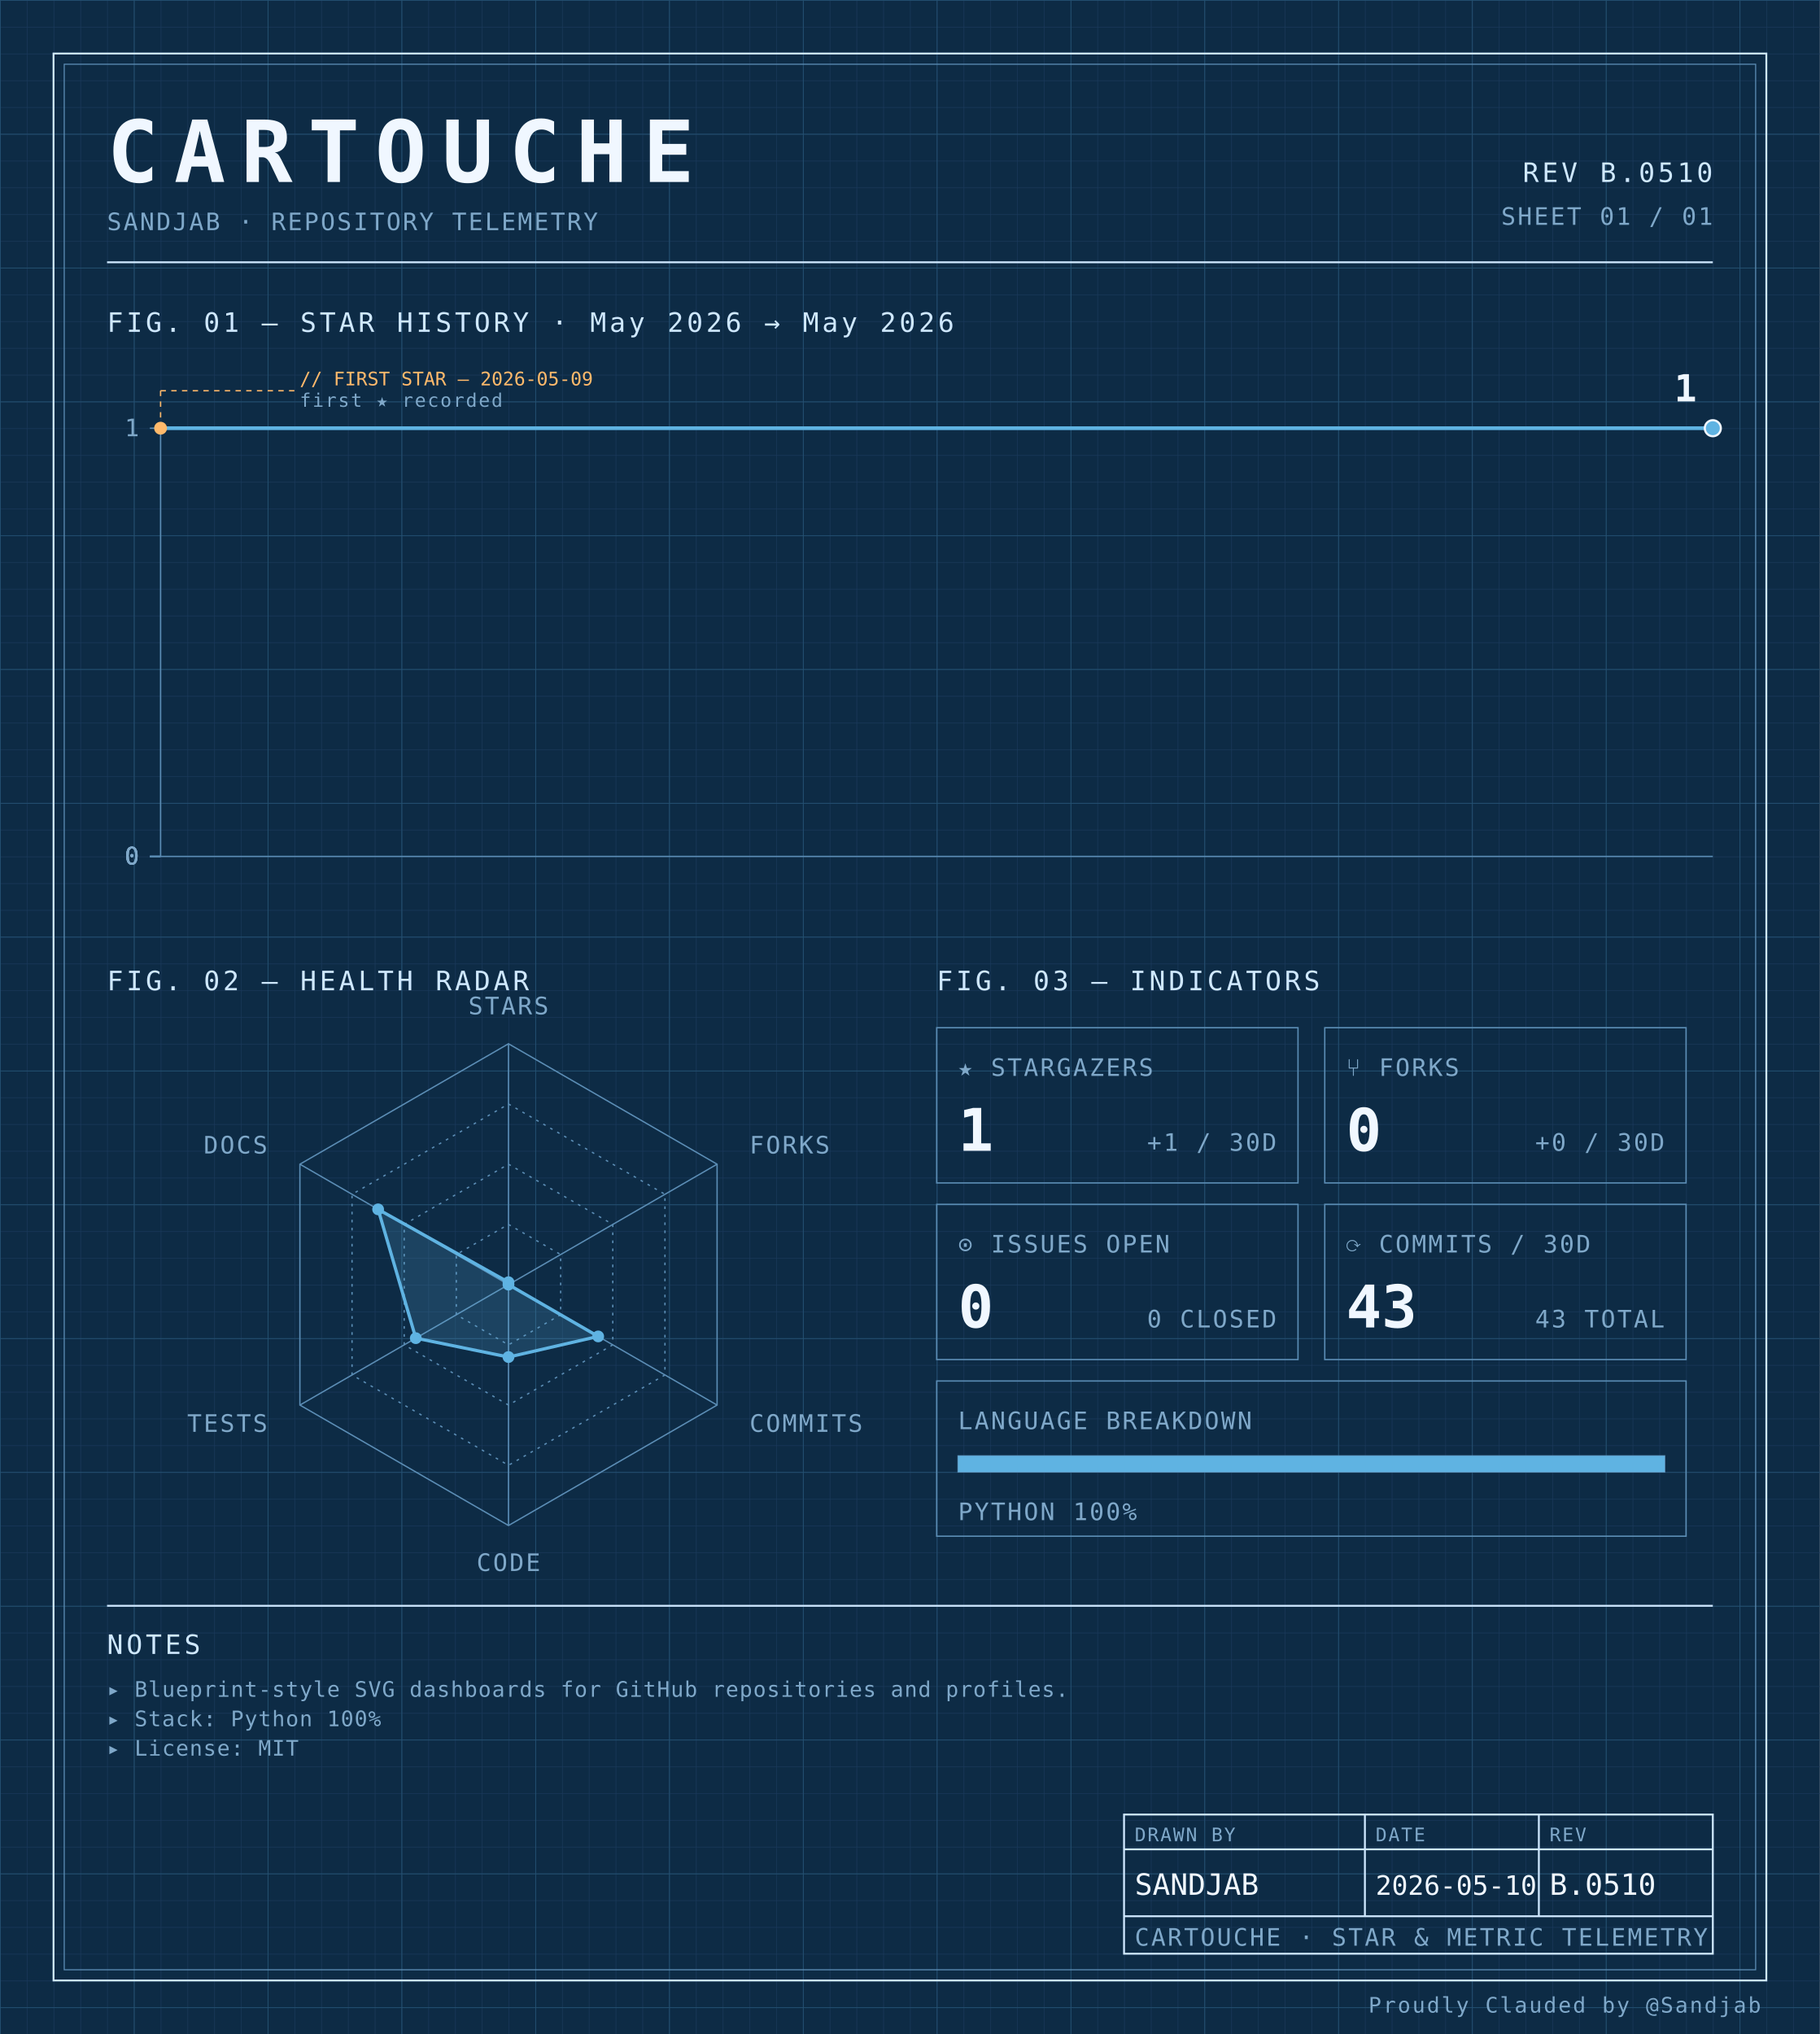
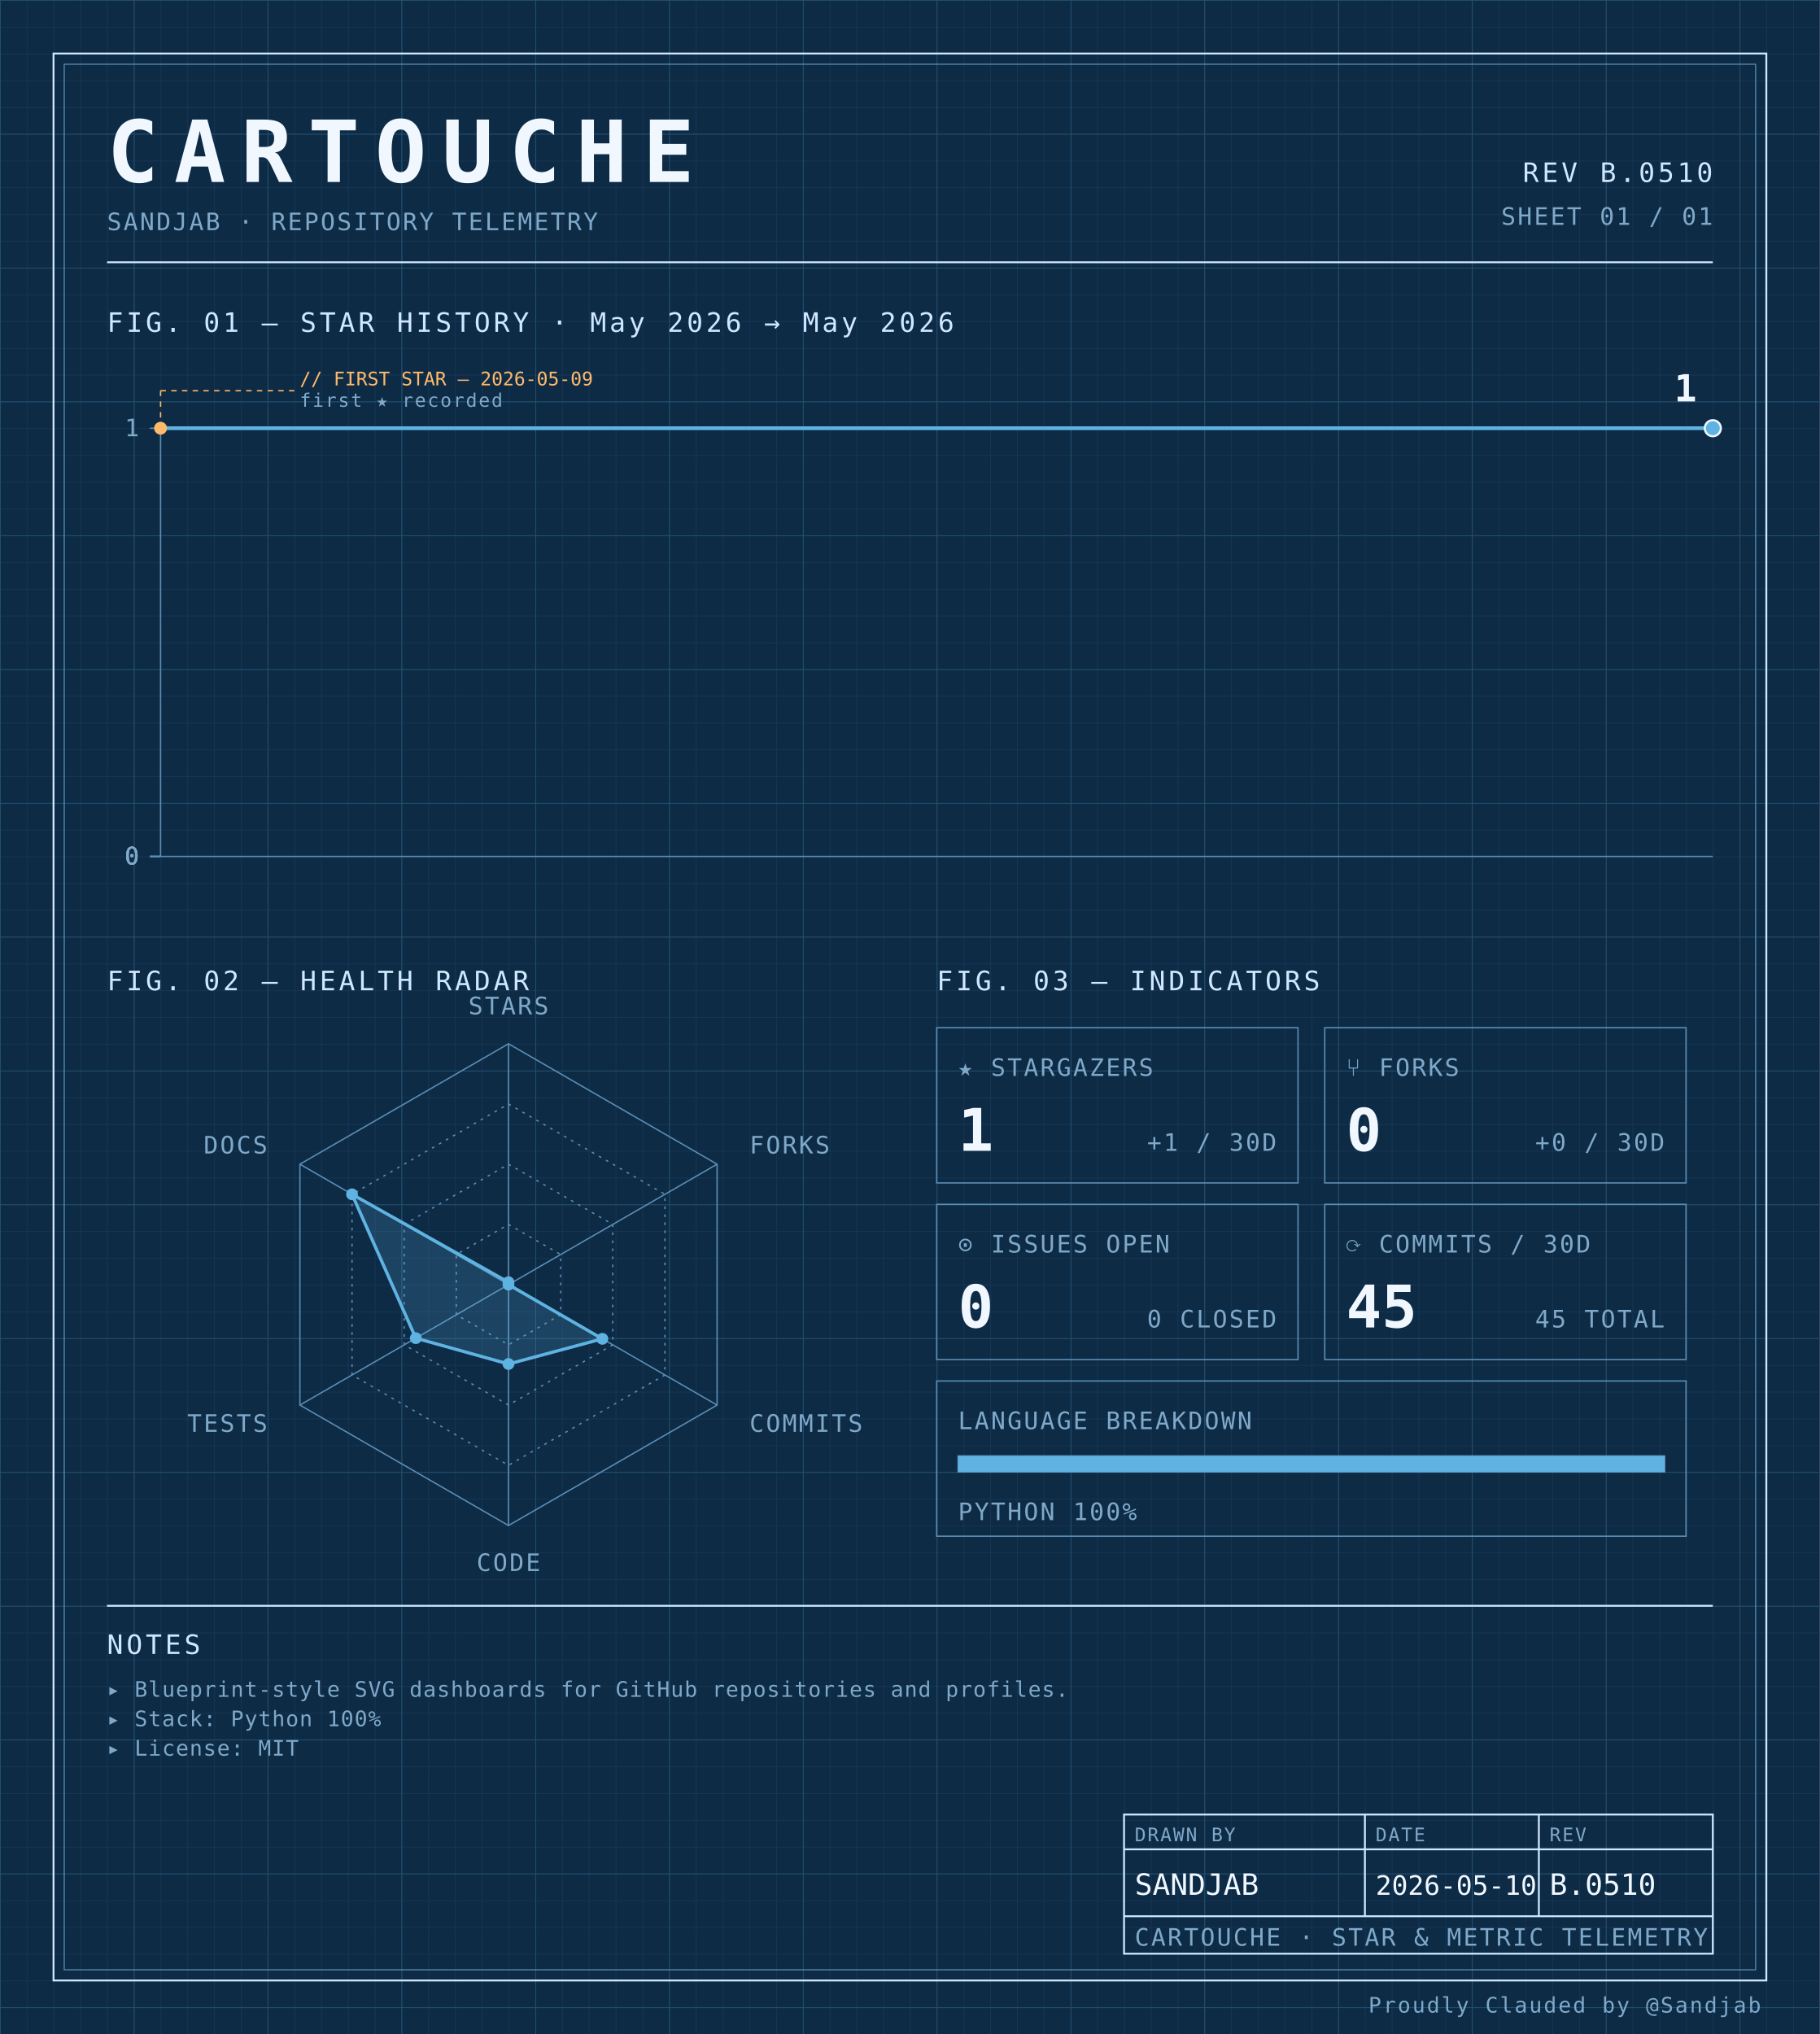
<svg xmlns="http://www.w3.org/2000/svg" width="100%" viewBox="0 0 680 760" role="img">
  <defs>
    <pattern id="grid-fine" width="10" height="10" patternUnits="userSpaceOnUse">
      <path d="M10 0H0V10" fill="none" stroke="#1a3a5c" stroke-width="0.4" />
    </pattern>
    <pattern id="grid-major" width="50" height="50" patternUnits="userSpaceOnUse">
      <path d="M50 0H0V50" fill="none" stroke="#245273" stroke-width="0.5" />
    </pattern>
  </defs>
  <rect x="0" y="0" width="680" height="760" fill="#0d2b45" />
  <rect x="0" y="0" width="680" height="760" fill="url(#grid-fine)" />
  <rect x="0" y="0" width="680" height="760" fill="url(#grid-major)" />
  <rect x="20" y="20" width="640" height="720" fill="none" stroke="#cfe8ff" stroke-width="0.7" />
  <rect x="24" y="24" width="632" height="712" fill="none" stroke="#5b8db5" stroke-width="0.4" />
  <text x="40" y="68" font-family="ui-monospace, 'SF Mono', 'JetBrains Mono', 'Cascadia Code', Consolas, monospace" font-size="32" font-weight="700" fill="#f0f7ff" text-anchor="start" letter-spacing="0.18em">CARTOUCHE</text>
  <text x="40" y="86" font-family="ui-monospace, 'SF Mono', 'JetBrains Mono', 'Cascadia Code', Consolas, monospace" font-size="9" font-weight="400" fill="#7fa8c9" text-anchor="start" letter-spacing="0.08em">SANDJAB · REPOSITORY TELEMETRY</text>
  <text x="640" y="68" font-family="ui-monospace, 'SF Mono', 'JetBrains Mono', 'Cascadia Code', Consolas, monospace" font-size="10" font-weight="400" fill="#cfe8ff" text-anchor="end" letter-spacing="0.12em">REV B.0510</text>
  <text x="640" y="84" font-family="ui-monospace, 'SF Mono', 'JetBrains Mono', 'Cascadia Code', Consolas, monospace" font-size="9" font-weight="400" fill="#7fa8c9" text-anchor="end" letter-spacing="0.08em">SHEET 01 / 01</text>
  <line x1="40" y1="98" x2="640" y2="98" stroke="#cfe8ff" stroke-width="0.7" />
  <text x="40" y="124" font-family="ui-monospace, 'SF Mono', 'JetBrains Mono', 'Cascadia Code', Consolas, monospace" font-size="10" font-weight="400" fill="#cfe8ff" text-anchor="start" letter-spacing="0.12em">FIG. 01 — STAR HISTORY · May 2026 → May 2026</text>
  <line x1="60" y1="160" x2="60" y2="320" stroke="#5b8db5" stroke-width="0.5" />
  <line x1="60" y1="320" x2="640" y2="320" stroke="#5b8db5" stroke-width="0.5" />
  <line x1="56" y1="320.0" x2="60" y2="320.0" stroke="#5b8db5" stroke-width="0.5" />
  <text x="52" y="323.0" font-family="ui-monospace, 'SF Mono', 'JetBrains Mono', 'Cascadia Code', Consolas, monospace" font-size="9" font-weight="400" fill="#7fa8c9" text-anchor="end" letter-spacing="0.08em">0</text>
  <line x1="56" y1="320.0" x2="60" y2="320.0" stroke="#5b8db5" stroke-width="0.5" />
  <text x="52" y="323.0" font-family="ui-monospace, 'SF Mono', 'JetBrains Mono', 'Cascadia Code', Consolas, monospace" font-size="9" font-weight="400" fill="#7fa8c9" text-anchor="end" letter-spacing="0.08em">0</text>
  <line x1="56" y1="320.0" x2="60" y2="320.0" stroke="#5b8db5" stroke-width="0.5" />
  <text x="52" y="323.0" font-family="ui-monospace, 'SF Mono', 'JetBrains Mono', 'Cascadia Code', Consolas, monospace" font-size="9" font-weight="400" fill="#7fa8c9" text-anchor="end" letter-spacing="0.08em">0</text>
  <line x1="56" y1="320.0" x2="60" y2="320.0" stroke="#5b8db5" stroke-width="0.5" />
  <text x="52" y="323.0" font-family="ui-monospace, 'SF Mono', 'JetBrains Mono', 'Cascadia Code', Consolas, monospace" font-size="9" font-weight="400" fill="#7fa8c9" text-anchor="end" letter-spacing="0.08em">0</text>
  <line x1="56" y1="160.0" x2="60" y2="160.0" stroke="#5b8db5" stroke-width="0.5" />
  <text x="52" y="163.0" font-family="ui-monospace, 'SF Mono', 'JetBrains Mono', 'Cascadia Code', Consolas, monospace" font-size="9" font-weight="400" fill="#7fa8c9" text-anchor="end" letter-spacing="0.08em">1</text>
  <path d="M 60.00,160.00 L 640.00,160.00 640.00,160.00" fill="none" stroke="#5fb3e2" stroke-width="1.4" stroke-linejoin="round" stroke-linecap="round" />
  <circle cx="60.0" cy="160.0" r="2.4" fill="#ffb96b" />
  <line x1="60.0" y1="160.0" x2="60.0" y2="146" stroke="#ffb96b" stroke-width="0.5" stroke-dasharray="2,2" fill="none" />
  <line x1="60.0" y1="146" x2="110.0" y2="146" stroke="#ffb96b" stroke-width="0.5" stroke-dasharray="2,2" fill="none" />
  <text x="112.0" y="144" font-family="ui-monospace, 'SF Mono', 'JetBrains Mono', 'Cascadia Code', Consolas, monospace" font-size="7" font-weight="400" fill="#ffb96b" text-anchor="start" letter-spacing="normal">// FIRST STAR — 2026-05-09</text>
  <text x="112.0" y="152" font-family="ui-monospace, 'SF Mono', 'JetBrains Mono', 'Cascadia Code', Consolas, monospace" font-size="7" font-weight="400" fill="#7fa8c9" text-anchor="start" letter-spacing="0.08em">first ★ recorded</text>
  <circle cx="640.0" cy="160.0" r="3" fill="#5fb3e2" stroke="#f0f7ff" stroke-width="0.8" />
  <text x="634.0" y="150.0" font-family="ui-monospace, 'SF Mono', 'JetBrains Mono', 'Cascadia Code', Consolas, monospace" font-size="14" font-weight="700" fill="#f0f7ff" text-anchor="end" letter-spacing="normal">1</text>
  <text x="40" y="370" font-family="ui-monospace, 'SF Mono', 'JetBrains Mono', 'Cascadia Code', Consolas, monospace" font-size="10" font-weight="400" fill="#cfe8ff" text-anchor="start" letter-spacing="0.12em">FIG. 02 — HEALTH RADAR</text>
  <g transform="translate(190 480)">
    <polygon points="0.00,-90.00 77.94,-45.00 77.94,45.00 0.00,90.00 -77.94,45.00 -77.94,-45.00" fill="none" stroke="#5b8db5" stroke-width="0.5" />
    <polygon points="0.00,-67.50 58.46,-33.75 58.46,33.75 0.00,67.50 -58.46,33.75 -58.46,-33.75" fill="none" stroke="#5b8db5" stroke-width="0.5" stroke-dasharray="1,2" />
    <polygon points="0.00,-45.00 38.97,-22.50 38.97,22.50 0.00,45.00 -38.97,22.50 -38.97,-22.50" fill="none" stroke="#5b8db5" stroke-width="0.5" stroke-dasharray="1,2" />
    <polygon points="0.00,-22.50 19.49,-11.25 19.49,11.25 0.00,22.50 -19.49,11.25 -19.49,-11.25" fill="none" stroke="#5b8db5" stroke-width="0.5" stroke-dasharray="1,2" />
    <line x1="0" y1="0" x2="0.00" y2="-90.00" stroke="#5b8db5" stroke-width="0.5" />
    <line x1="0" y1="0" x2="77.94" y2="-45.00" stroke="#5b8db5" stroke-width="0.5" />
    <line x1="0" y1="0" x2="77.94" y2="45.00" stroke="#5b8db5" stroke-width="0.5" />
    <line x1="0" y1="0" x2="0.00" y2="90.00" stroke="#5b8db5" stroke-width="0.5" />
    <line x1="0" y1="0" x2="-77.94" y2="45.00" stroke="#5b8db5" stroke-width="0.5" />
    <line x1="0" y1="0" x2="-77.94" y2="-45.00" stroke="#5b8db5" stroke-width="0.5" />
-     <polygon points="0.00,-0.90 0.00,0.00 33.52,19.35 0.00,27.06 -34.64,20.00 -48.71,-28.13" fill="#5fb3e2" fill-opacity="0.18" stroke="#5fb3e2" stroke-width="1.2" />
+     <polygon points="0.00,-0.90 0.00,0.00 35.07,20.25 0.00,29.66 -34.64,20.00 -58.46,-33.75" fill="#5fb3e2" fill-opacity="0.18" stroke="#5fb3e2" stroke-width="1.2" />
    <circle cx="0.00" cy="-0.90" r="2.2" fill="#5fb3e2" />
    <circle cx="0.00" cy="0.00" r="2.2" fill="#5fb3e2" />
-     <circle cx="33.52" cy="19.35" r="2.2" fill="#5fb3e2" />
-     <circle cx="0.00" cy="27.06" r="2.2" fill="#5fb3e2" />
+     <circle cx="35.07" cy="20.25" r="2.2" fill="#5fb3e2" />
+     <circle cx="0.00" cy="29.66" r="2.2" fill="#5fb3e2" />
    <circle cx="-34.64" cy="20.00" r="2.2" fill="#5fb3e2" />
-     <circle cx="-48.71" cy="-28.13" r="2.2" fill="#5fb3e2" />
+     <circle cx="-58.46" cy="-33.75" r="2.2" fill="#5fb3e2" />
    <text x="6.3681633555662356e-15" y="-101" font-family="ui-monospace, 'SF Mono', 'JetBrains Mono', 'Cascadia Code', Consolas, monospace" font-size="9" font-weight="400" fill="#7fa8c9" text-anchor="middle" letter-spacing="0.08em">STARS</text>
    <text x="90.067" y="-49" font-family="ui-monospace, 'SF Mono', 'JetBrains Mono', 'Cascadia Code', Consolas, monospace" font-size="9" font-weight="400" fill="#7fa8c9" text-anchor="start" letter-spacing="0.08em">FORKS</text>
    <text x="90.067" y="55" font-family="ui-monospace, 'SF Mono', 'JetBrains Mono', 'Cascadia Code', Consolas, monospace" font-size="9" font-weight="400" fill="#7fa8c9" text-anchor="start" letter-spacing="0.08em">COMMITS</text>
    <text x="6.3681633555662356e-15" y="107" font-family="ui-monospace, 'SF Mono', 'JetBrains Mono', 'Cascadia Code', Consolas, monospace" font-size="9" font-weight="400" fill="#7fa8c9" text-anchor="middle" letter-spacing="0.08em">CODE</text>
    <text x="-90.067" y="55" font-family="ui-monospace, 'SF Mono', 'JetBrains Mono', 'Cascadia Code', Consolas, monospace" font-size="9" font-weight="400" fill="#7fa8c9" text-anchor="end" letter-spacing="0.08em">TESTS</text>
    <text x="-90.067" y="-49" font-family="ui-monospace, 'SF Mono', 'JetBrains Mono', 'Cascadia Code', Consolas, monospace" font-size="9" font-weight="400" fill="#7fa8c9" text-anchor="end" letter-spacing="0.08em">DOCS</text>
  </g>
  <text x="350" y="370" font-family="ui-monospace, 'SF Mono', 'JetBrains Mono', 'Cascadia Code', Consolas, monospace" font-size="10" font-weight="400" fill="#cfe8ff" text-anchor="start" letter-spacing="0.12em">FIG. 03 — INDICATORS</text>
  <rect x="350" y="384" width="135" height="58" fill="none" stroke="#5b8db5" stroke-width="0.5" />
  <text x="358" y="402" font-family="ui-monospace, 'SF Mono', 'JetBrains Mono', 'Cascadia Code', Consolas, monospace" font-size="9" font-weight="400" fill="#7fa8c9" text-anchor="start" letter-spacing="0.08em">★ STARGAZERS</text>
  <text x="358" y="430" font-family="ui-monospace, 'SF Mono', 'JetBrains Mono', 'Cascadia Code', Consolas, monospace" font-size="22" font-weight="700" fill="#f0f7ff" text-anchor="start" letter-spacing="normal">1</text>
  <text x="477" y="430" font-family="ui-monospace, 'SF Mono', 'JetBrains Mono', 'Cascadia Code', Consolas, monospace" font-size="9" font-weight="400" fill="#7fa8c9" text-anchor="end" letter-spacing="0.08em">+1 / 30D</text>
  <rect x="495" y="384" width="135" height="58" fill="none" stroke="#5b8db5" stroke-width="0.5" />
  <text x="503" y="402" font-family="ui-monospace, 'SF Mono', 'JetBrains Mono', 'Cascadia Code', Consolas, monospace" font-size="9" font-weight="400" fill="#7fa8c9" text-anchor="start" letter-spacing="0.08em">⑂ FORKS</text>
  <text x="503" y="430" font-family="ui-monospace, 'SF Mono', 'JetBrains Mono', 'Cascadia Code', Consolas, monospace" font-size="22" font-weight="700" fill="#f0f7ff" text-anchor="start" letter-spacing="normal">0</text>
  <text x="622" y="430" font-family="ui-monospace, 'SF Mono', 'JetBrains Mono', 'Cascadia Code', Consolas, monospace" font-size="9" font-weight="400" fill="#7fa8c9" text-anchor="end" letter-spacing="0.08em">+0 / 30D</text>
  <rect x="350" y="450" width="135" height="58" fill="none" stroke="#5b8db5" stroke-width="0.5" />
  <text x="358" y="468" font-family="ui-monospace, 'SF Mono', 'JetBrains Mono', 'Cascadia Code', Consolas, monospace" font-size="9" font-weight="400" fill="#7fa8c9" text-anchor="start" letter-spacing="0.08em">⊙ ISSUES OPEN</text>
  <text x="358" y="496" font-family="ui-monospace, 'SF Mono', 'JetBrains Mono', 'Cascadia Code', Consolas, monospace" font-size="22" font-weight="700" fill="#f0f7ff" text-anchor="start" letter-spacing="normal">0</text>
  <text x="477" y="496" font-family="ui-monospace, 'SF Mono', 'JetBrains Mono', 'Cascadia Code', Consolas, monospace" font-size="9" font-weight="400" fill="#7fa8c9" text-anchor="end" letter-spacing="0.08em">0 CLOSED</text>
  <rect x="495" y="450" width="135" height="58" fill="none" stroke="#5b8db5" stroke-width="0.5" />
  <text x="503" y="468" font-family="ui-monospace, 'SF Mono', 'JetBrains Mono', 'Cascadia Code', Consolas, monospace" font-size="9" font-weight="400" fill="#7fa8c9" text-anchor="start" letter-spacing="0.08em">⟳ COMMITS / 30D</text>
-   <text x="503" y="496" font-family="ui-monospace, 'SF Mono', 'JetBrains Mono', 'Cascadia Code', Consolas, monospace" font-size="22" font-weight="700" fill="#f0f7ff" text-anchor="start" letter-spacing="normal">43</text>
-   <text x="622" y="496" font-family="ui-monospace, 'SF Mono', 'JetBrains Mono', 'Cascadia Code', Consolas, monospace" font-size="9" font-weight="400" fill="#7fa8c9" text-anchor="end" letter-spacing="0.08em">43 TOTAL</text>
+   <text x="503" y="496" font-family="ui-monospace, 'SF Mono', 'JetBrains Mono', 'Cascadia Code', Consolas, monospace" font-size="22" font-weight="700" fill="#f0f7ff" text-anchor="start" letter-spacing="normal">45</text>
+   <text x="622" y="496" font-family="ui-monospace, 'SF Mono', 'JetBrains Mono', 'Cascadia Code', Consolas, monospace" font-size="9" font-weight="400" fill="#7fa8c9" text-anchor="end" letter-spacing="0.08em">45 TOTAL</text>
  <rect x="350" y="516" width="280" height="58" fill="none" stroke="#5b8db5" stroke-width="0.5" />
  <text x="358" y="534" font-family="ui-monospace, 'SF Mono', 'JetBrains Mono', 'Cascadia Code', Consolas, monospace" font-size="9" font-weight="400" fill="#7fa8c9" text-anchor="start" letter-spacing="0.08em">LANGUAGE BREAKDOWN</text>
  <rect x="358" y="544" width="264" height="6" fill="none" stroke="#5b8db5" stroke-width="0.5" />
  <rect x="358" y="544" width="264.00" height="6" fill="#5fb3e2" />
  <text x="358" y="568" font-family="ui-monospace, 'SF Mono', 'JetBrains Mono', 'Cascadia Code', Consolas, monospace" font-size="9" font-weight="400" fill="#7fa8c9" text-anchor="start" letter-spacing="0.08em">PYTHON 100%</text>
  <line x1="40" y1="600" x2="640" y2="600" stroke="#cfe8ff" stroke-width="0.7" />
  <text x="40" y="618" font-family="ui-monospace, 'SF Mono', 'JetBrains Mono', 'Cascadia Code', Consolas, monospace" font-size="10" font-weight="400" fill="#cfe8ff" text-anchor="start" letter-spacing="0.12em">NOTES</text>
  <text x="40" y="634" font-family="ui-monospace, 'SF Mono', 'JetBrains Mono', 'Cascadia Code', Consolas, monospace" font-size="8" font-weight="400" fill="#7fa8c9" text-anchor="start" letter-spacing="0.04em">▸ Blueprint-style SVG dashboards for GitHub repositories and profiles.</text>
  <text x="40" y="645" font-family="ui-monospace, 'SF Mono', 'JetBrains Mono', 'Cascadia Code', Consolas, monospace" font-size="8" font-weight="400" fill="#7fa8c9" text-anchor="start" letter-spacing="0.04em">▸ Stack: Python 100%</text>
  <text x="40" y="656" font-family="ui-monospace, 'SF Mono', 'JetBrains Mono', 'Cascadia Code', Consolas, monospace" font-size="8" font-weight="400" fill="#7fa8c9" text-anchor="start" letter-spacing="0.04em">▸ License: MIT</text>
  <rect x="420" y="678" width="220" height="52" fill="none" stroke="#cfe8ff" stroke-width="0.7" />
  <line x1="420" y1="691" x2="640" y2="691" stroke="#cfe8ff" stroke-width="0.7" />
  <line x1="420" y1="716" x2="640" y2="716" stroke="#cfe8ff" stroke-width="0.7" />
  <line x1="510" y1="678" x2="510" y2="716" stroke="#cfe8ff" stroke-width="0.7" />
  <line x1="575" y1="678" x2="575" y2="716" stroke="#cfe8ff" stroke-width="0.7" />
  <text x="424" y="688" font-family="ui-monospace, 'SF Mono', 'JetBrains Mono', 'Cascadia Code', Consolas, monospace" font-size="7" font-weight="400" fill="#7fa8c9" text-anchor="start" letter-spacing="0.08em">DRAWN BY</text>
  <text x="514" y="688" font-family="ui-monospace, 'SF Mono', 'JetBrains Mono', 'Cascadia Code', Consolas, monospace" font-size="7" font-weight="400" fill="#7fa8c9" text-anchor="start" letter-spacing="0.08em">DATE</text>
  <text x="579" y="688" font-family="ui-monospace, 'SF Mono', 'JetBrains Mono', 'Cascadia Code', Consolas, monospace" font-size="7" font-weight="400" fill="#7fa8c9" text-anchor="start" letter-spacing="0.08em">REV</text>
  <text x="424" y="708" font-family="ui-monospace, 'SF Mono', 'JetBrains Mono', 'Cascadia Code', Consolas, monospace" font-size="11" font-weight="400" fill="#f0f7ff" text-anchor="start" letter-spacing="normal">SANDJAB</text>
  <text x="514" y="708" font-family="ui-monospace, 'SF Mono', 'JetBrains Mono', 'Cascadia Code', Consolas, monospace" font-size="10" font-weight="400" fill="#f0f7ff" text-anchor="start" letter-spacing="normal">2026-05-10</text>
  <text x="579" y="708" font-family="ui-monospace, 'SF Mono', 'JetBrains Mono', 'Cascadia Code', Consolas, monospace" font-size="11" font-weight="400" fill="#f0f7ff" text-anchor="start" letter-spacing="normal">B.0510</text>
  <text x="424" y="727" font-family="ui-monospace, 'SF Mono', 'JetBrains Mono', 'Cascadia Code', Consolas, monospace" font-size="9" font-weight="400" fill="#7fa8c9" text-anchor="start" letter-spacing="0.08em">CARTOUCHE · STAR &amp; METRIC TELEMETRY</text>
  <text x="658" y="752" font-family="ui-monospace, 'SF Mono', 'JetBrains Mono', 'Cascadia Code', Consolas, monospace" font-size="8" font-weight="400" fill="#7fa8c9" text-anchor="end" letter-spacing="0.08em">Proudly Clauded by @Sandjab</text>
</svg>
